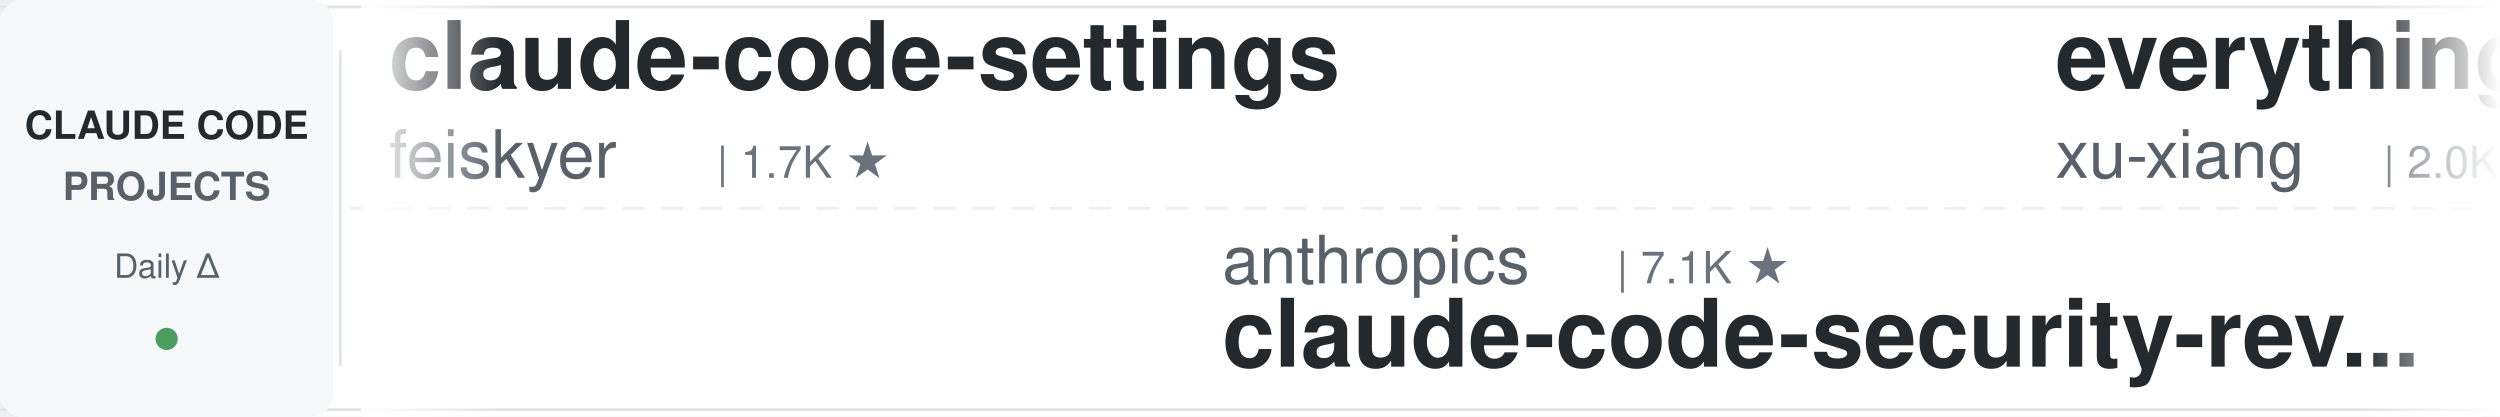
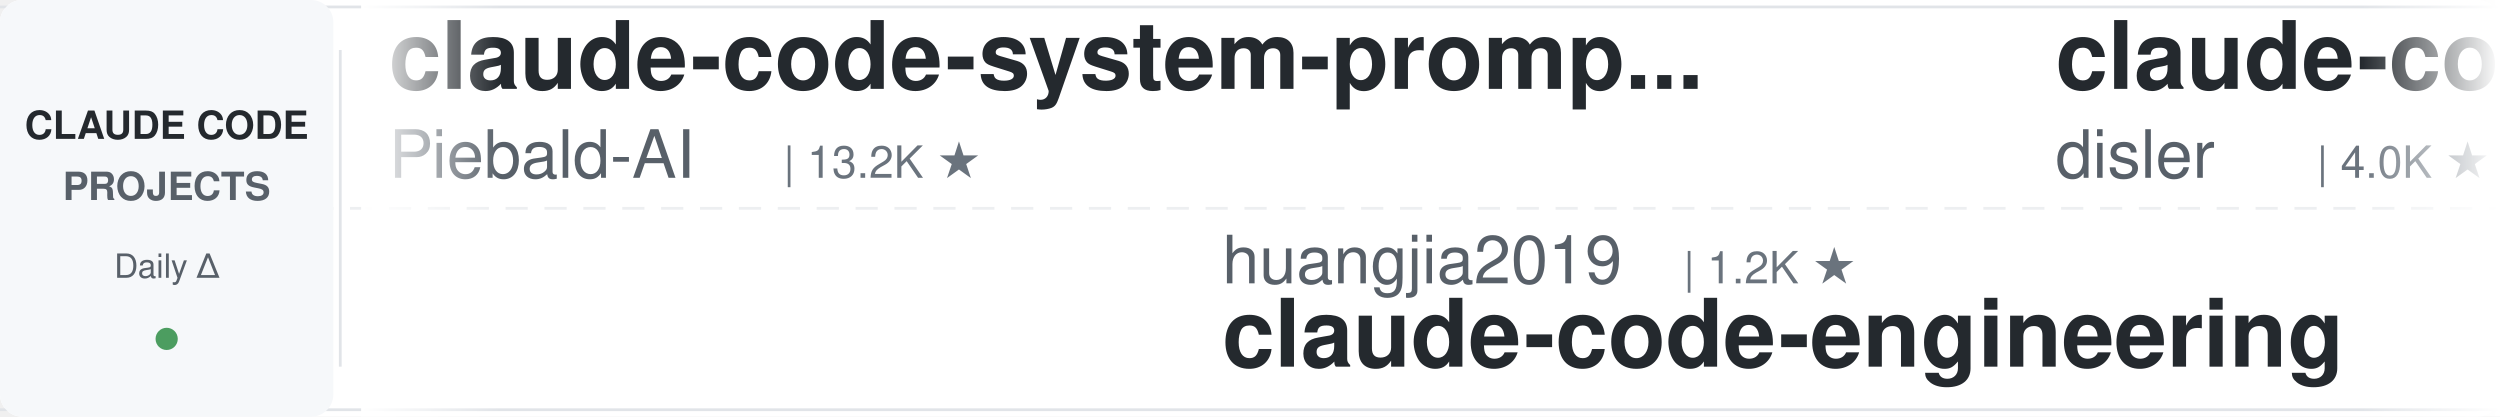
<svg xmlns="http://www.w3.org/2000/svg" width="900" height="150">
  <defs>
    <linearGradient id="leftFade" x1="0%" y1="0%" x2="100%" y2="0%">
      <stop offset="0%" style="stop-color:#ffffff;stop-opacity:1" />
      <stop offset="100%" style="stop-color:#ffffff;stop-opacity:0" />
    </linearGradient>
    <linearGradient id="rightFade" x1="0%" y1="0%" x2="100%" y2="0%">
      <stop offset="0%" style="stop-color:#ffffff;stop-opacity:0" />
      <stop offset="100%" style="stop-color:#ffffff;stop-opacity:1" />
    </linearGradient>
  </defs>
  <rect width="900" height="150" fill="#ffffff" rx="8" />
  <rect x="0" y="2" width="900" height="1" fill="#e1e4e8" />
  <rect x="0" y="147" width="900" height="1" fill="#e1e4e8" />
  <line x1="0" y1="75" x2="900" y2="75" stroke="#e1e4e8" stroke-width="1" stroke-dasharray="8 6" opacity="0.6" />
  <rect x="0" y="0" width="120" height="150" fill="#f6f8fa" rx="8" />
  <text x="60" y="50" font-family="-apple-system, BlinkMacSystemFont, 'Segoe UI', Helvetica, Arial, sans-serif" font-size="14" font-weight="600" fill="#24292e" text-anchor="middle">CLAUDE CODE</text>
  <text x="60" y="72" font-family="-apple-system, BlinkMacSystemFont, 'Segoe UI', Helvetica, Arial, sans-serif" font-size="14" font-weight="600" fill="#586069" text-anchor="middle">PROJECTS</text>
  <text x="60" y="100" font-family="-apple-system, BlinkMacSystemFont, 'Segoe UI', Helvetica, Arial, sans-serif" font-size="12" font-weight="500" fill="#586069" text-anchor="middle">Daily Δ</text>
  <circle cx="60" cy="122" r="4" fill="#22863a" opacity="0.8" />
  <rect x="122" y="18" width="1" height="114" fill="#e1e4e8" />
  <clipPath id="tickerClip">
    <rect x="130" y="0" width="770" height="150" />
  </clipPath>
  <g clip-path="url(#tickerClip)">
    <g id="tickerItems">
      <animateTransform attributeName="transform" attributeType="XML" type="translate" from="0 0" to="-3000 0" dur="54s" repeatCount="indefinite" />
      <g transform="translate(0, 0)">
-         <text x="140" y="32" font-family="-apple-system, BlinkMacSystemFont, 'Segoe UI', Helvetica, Arial, sans-serif" font-size="34" font-weight="600" fill="#24292e">claude-code-settings</text>
-         <text x="140" y="64" font-family="-apple-system, BlinkMacSystemFont, 'Segoe UI', Helvetica, Arial, sans-serif" font-size="24" font-weight="400" fill="#586069">feiskyer</text>
-         <text x="258" y="64" font-family="-apple-system, BlinkMacSystemFont, 'Segoe UI', Helvetica, Arial, sans-serif" font-size="16" font-weight="500" fill="#6a737d">| 1.7K ★</text>
+         <text x="140" y="32" font-family="-apple-system, BlinkMacSystemFont, 'Segoe UI', Helvetica, Arial, sans-serif" font-size="34" font-weight="600" fill="#24292e">claude-code-system-promp...</text>
+         <text x="140" y="64" font-family="-apple-system, BlinkMacSystemFont, 'Segoe UI', Helvetica, Arial, sans-serif" font-size="24" font-weight="400" fill="#586069">Piebald-AI</text>
+         <text x="282" y="64" font-family="-apple-system, BlinkMacSystemFont, 'Segoe UI', Helvetica, Arial, sans-serif" font-size="16" font-weight="500" fill="#6a737d">| 13.2K ★</text>
      </g>
      <g transform="translate(300, 0)">
-         <text x="140" y="102" font-family="-apple-system, BlinkMacSystemFont, 'Segoe UI', Helvetica, Arial, sans-serif" font-size="24" font-weight="400" fill="#586069">anthropics</text>
-         <text x="282" y="102" font-family="-apple-system, BlinkMacSystemFont, 'Segoe UI', Helvetica, Arial, sans-serif" font-size="16" font-weight="500" fill="#6a737d">| 7.1K ★</text>
-         <text x="140" y="132" font-family="-apple-system, BlinkMacSystemFont, 'Segoe UI', Helvetica, Arial, sans-serif" font-size="34" font-weight="600" fill="#24292e">claude-code-security-rev...</text>
+         <text x="140" y="102" font-family="-apple-system, BlinkMacSystemFont, 'Segoe UI', Helvetica, Arial, sans-serif" font-size="24" font-weight="400" fill="#586069">huangjia2019</text>
+         <text x="306" y="102" font-family="-apple-system, BlinkMacSystemFont, 'Segoe UI', Helvetica, Arial, sans-serif" font-size="16" font-weight="500" fill="#6a737d">| 1.2K ★</text>
+         <text x="140" y="132" font-family="-apple-system, BlinkMacSystemFont, 'Segoe UI', Helvetica, Arial, sans-serif" font-size="34" font-weight="600" fill="#24292e">claude-code-engineering</text>
      </g>
      <g transform="translate(600, 0)">
-         <text x="140" y="32" font-family="-apple-system, BlinkMacSystemFont, 'Segoe UI', Helvetica, Arial, sans-serif" font-size="34" font-weight="600" fill="#24292e">everything-claude-code-z...</text>
-         <text x="140" y="64" font-family="-apple-system, BlinkMacSystemFont, 'Segoe UI', Helvetica, Arial, sans-serif" font-size="24" font-weight="400" fill="#586069">xu-xiang</text>
-         <text x="258" y="64" font-family="-apple-system, BlinkMacSystemFont, 'Segoe UI', Helvetica, Arial, sans-serif" font-size="16" font-weight="500" fill="#6a737d">| 2.0K ★</text>
+         <text x="140" y="32" font-family="-apple-system, BlinkMacSystemFont, 'Segoe UI', Helvetica, Arial, sans-serif" font-size="34" font-weight="600" fill="#24292e">claude-code-hooks-master...</text>
+         <text x="140" y="64" font-family="-apple-system, BlinkMacSystemFont, 'Segoe UI', Helvetica, Arial, sans-serif" font-size="24" font-weight="400" fill="#586069">disler</text>
+         <text x="234" y="64" font-family="-apple-system, BlinkMacSystemFont, 'Segoe UI', Helvetica, Arial, sans-serif" font-size="16" font-weight="500" fill="#6a737d">| 4.0K ★</text>
      </g>
      <g transform="translate(900, 0)">
-         <text x="140" y="102" font-family="-apple-system, BlinkMacSystemFont, 'Segoe UI', Helvetica, Arial, sans-serif" font-size="24" font-weight="400" fill="#586069">AprilNEA</text>
-         <text x="258" y="102" font-family="-apple-system, BlinkMacSystemFont, 'Segoe UI', Helvetica, Arial, sans-serif" font-size="16" font-weight="500" fill="#6a737d">| 393 ★</text>
-         <text x="140" y="132" font-family="-apple-system, BlinkMacSystemFont, 'Segoe UI', Helvetica, Arial, sans-serif" font-size="34" font-weight="600" fill="#24292e">claude-code-source</text>
+         <text x="140" y="102" font-family="-apple-system, BlinkMacSystemFont, 'Segoe UI', Helvetica, Arial, sans-serif" font-size="24" font-weight="400" fill="#586069">wesammustafa</text>
+         <text x="306" y="102" font-family="-apple-system, BlinkMacSystemFont, 'Segoe UI', Helvetica, Arial, sans-serif" font-size="16" font-weight="500" fill="#6a737d">| 3.7K ★</text>
+         <text x="140" y="132" font-family="-apple-system, BlinkMacSystemFont, 'Segoe UI', Helvetica, Arial, sans-serif" font-size="34" font-weight="600" fill="#24292e">Claude-Code-Quest</text>
      </g>
      <g transform="translate(1200, 0)">
-         <text x="140" y="32" font-family="-apple-system, BlinkMacSystemFont, 'Segoe UI', Helvetica, Arial, sans-serif" font-size="34" font-weight="600" fill="#24292e">claude-code-rev</text>
-         <text x="140" y="64" font-family="-apple-system, BlinkMacSystemFont, 'Segoe UI', Helvetica, Arial, sans-serif" font-size="24" font-weight="400" fill="#586069">oboard</text>
-         <text x="234" y="64" font-family="-apple-system, BlinkMacSystemFont, 'Segoe UI', Helvetica, Arial, sans-serif" font-size="16" font-weight="500" fill="#6a737d">| 3.3K ★</text>
+         <text x="140" y="32" font-family="-apple-system, BlinkMacSystemFont, 'Segoe UI', Helvetica, Arial, sans-serif" font-size="34" font-weight="600" fill="#24292e">claude-code-book</text>
+         <text x="140" y="64" font-family="-apple-system, BlinkMacSystemFont, 'Segoe UI', Helvetica, Arial, sans-serif" font-size="24" font-weight="400" fill="#586069">lintsinghua</text>
+         <text x="294" y="64" font-family="-apple-system, BlinkMacSystemFont, 'Segoe UI', Helvetica, Arial, sans-serif" font-size="16" font-weight="500" fill="#6a737d">| 4.4K ★</text>
      </g>
      <g transform="translate(1500, 0)">
-         <text x="140" y="102" font-family="-apple-system, BlinkMacSystemFont, 'Segoe UI', Helvetica, Arial, sans-serif" font-size="24" font-weight="400" fill="#586069">fuergaosi233</text>
-         <text x="306" y="102" font-family="-apple-system, BlinkMacSystemFont, 'Segoe UI', Helvetica, Arial, sans-serif" font-size="16" font-weight="500" fill="#6a737d">| 2.8K ★</text>
-         <text x="140" y="132" font-family="-apple-system, BlinkMacSystemFont, 'Segoe UI', Helvetica, Arial, sans-serif" font-size="34" font-weight="600" fill="#24292e">claude-code-proxy</text>
-       </g>
-       <g transform="translate(1800, 0)">
-         <text x="140" y="32" font-family="-apple-system, BlinkMacSystemFont, 'Segoe UI', Helvetica, Arial, sans-serif" font-size="34" font-weight="600" fill="#24292e">claude-code-from-source</text>
-         <text x="140" y="64" font-family="-apple-system, BlinkMacSystemFont, 'Segoe UI', Helvetica, Arial, sans-serif" font-size="24" font-weight="400" fill="#586069">alejandrobalderas</text>
-         <text x="366" y="64" font-family="-apple-system, BlinkMacSystemFont, 'Segoe UI', Helvetica, Arial, sans-serif" font-size="16" font-weight="500" fill="#6a737d">| 3.0K ★</text>
-       </g>
-       <g transform="translate(2100, 0)">
        <text x="140" y="102" font-family="-apple-system, BlinkMacSystemFont, 'Segoe UI', Helvetica, Arial, sans-serif" font-size="24" font-weight="400" fill="#586069">anthropics</text>
        <text x="282" y="102" font-family="-apple-system, BlinkMacSystemFont, 'Segoe UI', Helvetica, Arial, sans-serif" font-size="16" font-weight="500" fill="#6a737d">| 10.0K ★</text>
        <text x="140" y="132" font-family="-apple-system, BlinkMacSystemFont, 'Segoe UI', Helvetica, Arial, sans-serif" font-size="34" font-weight="600" fill="#24292e">claude-code-action</text>
      </g>
+       <g transform="translate(1800, 0)">
+         <text x="140" y="32" font-family="-apple-system, BlinkMacSystemFont, 'Segoe UI', Helvetica, Arial, sans-serif" font-size="34" font-weight="600" fill="#24292e">my-claude-code-setup</text>
+         <text x="140" y="64" font-family="-apple-system, BlinkMacSystemFont, 'Segoe UI', Helvetica, Arial, sans-serif" font-size="24" font-weight="400" fill="#586069">centminmod</text>
+         <text x="282" y="64" font-family="-apple-system, BlinkMacSystemFont, 'Segoe UI', Helvetica, Arial, sans-serif" font-size="16" font-weight="500" fill="#6a737d">| 2.7K ★</text>
+       </g>
+       <g transform="translate(2100, 0)">
+         <text x="140" y="102" font-family="-apple-system, BlinkMacSystemFont, 'Segoe UI', Helvetica, Arial, sans-serif" font-size="24" font-weight="400" fill="#586069">nicedreamzapp</text>
+         <text x="318" y="102" font-family="-apple-system, BlinkMacSystemFont, 'Segoe UI', Helvetica, Arial, sans-serif" font-size="16" font-weight="500" fill="#6a737d">| 3.5K ★</text>
+         <text x="140" y="132" font-family="-apple-system, BlinkMacSystemFont, 'Segoe UI', Helvetica, Arial, sans-serif" font-size="34" font-weight="600" fill="#24292e">claude-code-local</text>
+       </g>
      <g transform="translate(2400, 0)">
-         <text x="140" y="32" font-family="-apple-system, BlinkMacSystemFont, 'Segoe UI', Helvetica, Arial, sans-serif" font-size="34" font-weight="600" fill="#24292e">awesome-claude-code-tool...</text>
-         <text x="140" y="64" font-family="-apple-system, BlinkMacSystemFont, 'Segoe UI', Helvetica, Arial, sans-serif" font-size="24" font-weight="400" fill="#586069">rohitg00</text>
-         <text x="258" y="64" font-family="-apple-system, BlinkMacSystemFont, 'Segoe UI', Helvetica, Arial, sans-serif" font-size="16" font-weight="500" fill="#6a737d">| 2.9K ★</text>
+         <text x="140" y="32" font-family="-apple-system, BlinkMacSystemFont, 'Segoe UI', Helvetica, Arial, sans-serif" font-size="34" font-weight="600" fill="#24292e">Claude-Code-Usage-Monito...</text>
+         <text x="140" y="64" font-family="-apple-system, BlinkMacSystemFont, 'Segoe UI', Helvetica, Arial, sans-serif" font-size="24" font-weight="400" fill="#586069">Maciek-roboblog</text>
+         <text x="342" y="64" font-family="-apple-system, BlinkMacSystemFont, 'Segoe UI', Helvetica, Arial, sans-serif" font-size="16" font-weight="500" fill="#6a737d">| 8.8K ★</text>
      </g>
      <g transform="translate(2700, 0)">
-         <text x="140" y="102" font-family="-apple-system, BlinkMacSystemFont, 'Segoe UI', Helvetica, Arial, sans-serif" font-size="24" font-weight="400" fill="#586069">wanshuiyin</text>
-         <text x="282" y="102" font-family="-apple-system, BlinkMacSystemFont, 'Segoe UI', Helvetica, Arial, sans-serif" font-size="16" font-weight="500" fill="#6a737d">| 19.6K ★</text>
-         <text x="140" y="132" font-family="-apple-system, BlinkMacSystemFont, 'Segoe UI', Helvetica, Arial, sans-serif" font-size="34" font-weight="600" fill="#24292e">Auto-claude-code-researc...</text>
+         <text x="140" y="102" font-family="-apple-system, BlinkMacSystemFont, 'Segoe UI', Helvetica, Arial, sans-serif" font-size="24" font-weight="400" fill="#586069">Donchitos</text>
+         <text x="270" y="102" font-family="-apple-system, BlinkMacSystemFont, 'Segoe UI', Helvetica, Arial, sans-serif" font-size="16" font-weight="500" fill="#6a737d">| 40.6K ★</text>
+         <text x="140" y="132" font-family="-apple-system, BlinkMacSystemFont, 'Segoe UI', Helvetica, Arial, sans-serif" font-size="34" font-weight="600" fill="#24292e">Claude-Code-Game-Studios</text>
      </g>
      <g transform="translate(3000, 0)">
-         <text x="140" y="32" font-family="-apple-system, BlinkMacSystemFont, 'Segoe UI', Helvetica, Arial, sans-serif" font-size="34" font-weight="600" fill="#24292e">claude-code-settings</text>
-         <text x="140" y="64" font-family="-apple-system, BlinkMacSystemFont, 'Segoe UI', Helvetica, Arial, sans-serif" font-size="24" font-weight="400" fill="#586069">feiskyer</text>
-         <text x="258" y="64" font-family="-apple-system, BlinkMacSystemFont, 'Segoe UI', Helvetica, Arial, sans-serif" font-size="16" font-weight="500" fill="#6a737d">| 1.7K ★</text>
+         <text x="140" y="32" font-family="-apple-system, BlinkMacSystemFont, 'Segoe UI', Helvetica, Arial, sans-serif" font-size="34" font-weight="600" fill="#24292e">claude-code-system-promp...</text>
+         <text x="140" y="64" font-family="-apple-system, BlinkMacSystemFont, 'Segoe UI', Helvetica, Arial, sans-serif" font-size="24" font-weight="400" fill="#586069">Piebald-AI</text>
+         <text x="282" y="64" font-family="-apple-system, BlinkMacSystemFont, 'Segoe UI', Helvetica, Arial, sans-serif" font-size="16" font-weight="500" fill="#6a737d">| 13.2K ★</text>
      </g>
      <g transform="translate(3300, 0)">
-         <text x="140" y="102" font-family="-apple-system, BlinkMacSystemFont, 'Segoe UI', Helvetica, Arial, sans-serif" font-size="24" font-weight="400" fill="#586069">anthropics</text>
-         <text x="282" y="102" font-family="-apple-system, BlinkMacSystemFont, 'Segoe UI', Helvetica, Arial, sans-serif" font-size="16" font-weight="500" fill="#6a737d">| 7.1K ★</text>
-         <text x="140" y="132" font-family="-apple-system, BlinkMacSystemFont, 'Segoe UI', Helvetica, Arial, sans-serif" font-size="34" font-weight="600" fill="#24292e">claude-code-security-rev...</text>
+         <text x="140" y="102" font-family="-apple-system, BlinkMacSystemFont, 'Segoe UI', Helvetica, Arial, sans-serif" font-size="24" font-weight="400" fill="#586069">huangjia2019</text>
+         <text x="306" y="102" font-family="-apple-system, BlinkMacSystemFont, 'Segoe UI', Helvetica, Arial, sans-serif" font-size="16" font-weight="500" fill="#6a737d">| 1.2K ★</text>
+         <text x="140" y="132" font-family="-apple-system, BlinkMacSystemFont, 'Segoe UI', Helvetica, Arial, sans-serif" font-size="34" font-weight="600" fill="#24292e">claude-code-engineering</text>
      </g>
      <g transform="translate(3600, 0)">
-         <text x="140" y="32" font-family="-apple-system, BlinkMacSystemFont, 'Segoe UI', Helvetica, Arial, sans-serif" font-size="34" font-weight="600" fill="#24292e">everything-claude-code-z...</text>
-         <text x="140" y="64" font-family="-apple-system, BlinkMacSystemFont, 'Segoe UI', Helvetica, Arial, sans-serif" font-size="24" font-weight="400" fill="#586069">xu-xiang</text>
-         <text x="258" y="64" font-family="-apple-system, BlinkMacSystemFont, 'Segoe UI', Helvetica, Arial, sans-serif" font-size="16" font-weight="500" fill="#6a737d">| 2.0K ★</text>
+         <text x="140" y="32" font-family="-apple-system, BlinkMacSystemFont, 'Segoe UI', Helvetica, Arial, sans-serif" font-size="34" font-weight="600" fill="#24292e">claude-code-hooks-master...</text>
+         <text x="140" y="64" font-family="-apple-system, BlinkMacSystemFont, 'Segoe UI', Helvetica, Arial, sans-serif" font-size="24" font-weight="400" fill="#586069">disler</text>
+         <text x="234" y="64" font-family="-apple-system, BlinkMacSystemFont, 'Segoe UI', Helvetica, Arial, sans-serif" font-size="16" font-weight="500" fill="#6a737d">| 4.0K ★</text>
      </g>
      <g transform="translate(3900, 0)">
-         <text x="140" y="102" font-family="-apple-system, BlinkMacSystemFont, 'Segoe UI', Helvetica, Arial, sans-serif" font-size="24" font-weight="400" fill="#586069">AprilNEA</text>
-         <text x="258" y="102" font-family="-apple-system, BlinkMacSystemFont, 'Segoe UI', Helvetica, Arial, sans-serif" font-size="16" font-weight="500" fill="#6a737d">| 393 ★</text>
-         <text x="140" y="132" font-family="-apple-system, BlinkMacSystemFont, 'Segoe UI', Helvetica, Arial, sans-serif" font-size="34" font-weight="600" fill="#24292e">claude-code-source</text>
+         <text x="140" y="102" font-family="-apple-system, BlinkMacSystemFont, 'Segoe UI', Helvetica, Arial, sans-serif" font-size="24" font-weight="400" fill="#586069">wesammustafa</text>
+         <text x="306" y="102" font-family="-apple-system, BlinkMacSystemFont, 'Segoe UI', Helvetica, Arial, sans-serif" font-size="16" font-weight="500" fill="#6a737d">| 3.7K ★</text>
+         <text x="140" y="132" font-family="-apple-system, BlinkMacSystemFont, 'Segoe UI', Helvetica, Arial, sans-serif" font-size="34" font-weight="600" fill="#24292e">Claude-Code-Quest</text>
      </g>
    </g>
  </g>
  <rect x="130" y="0" width="50" height="150" fill="url(#leftFade)" />
  <rect x="850" y="0" width="50" height="150" fill="url(#rightFade)" />
</svg>
